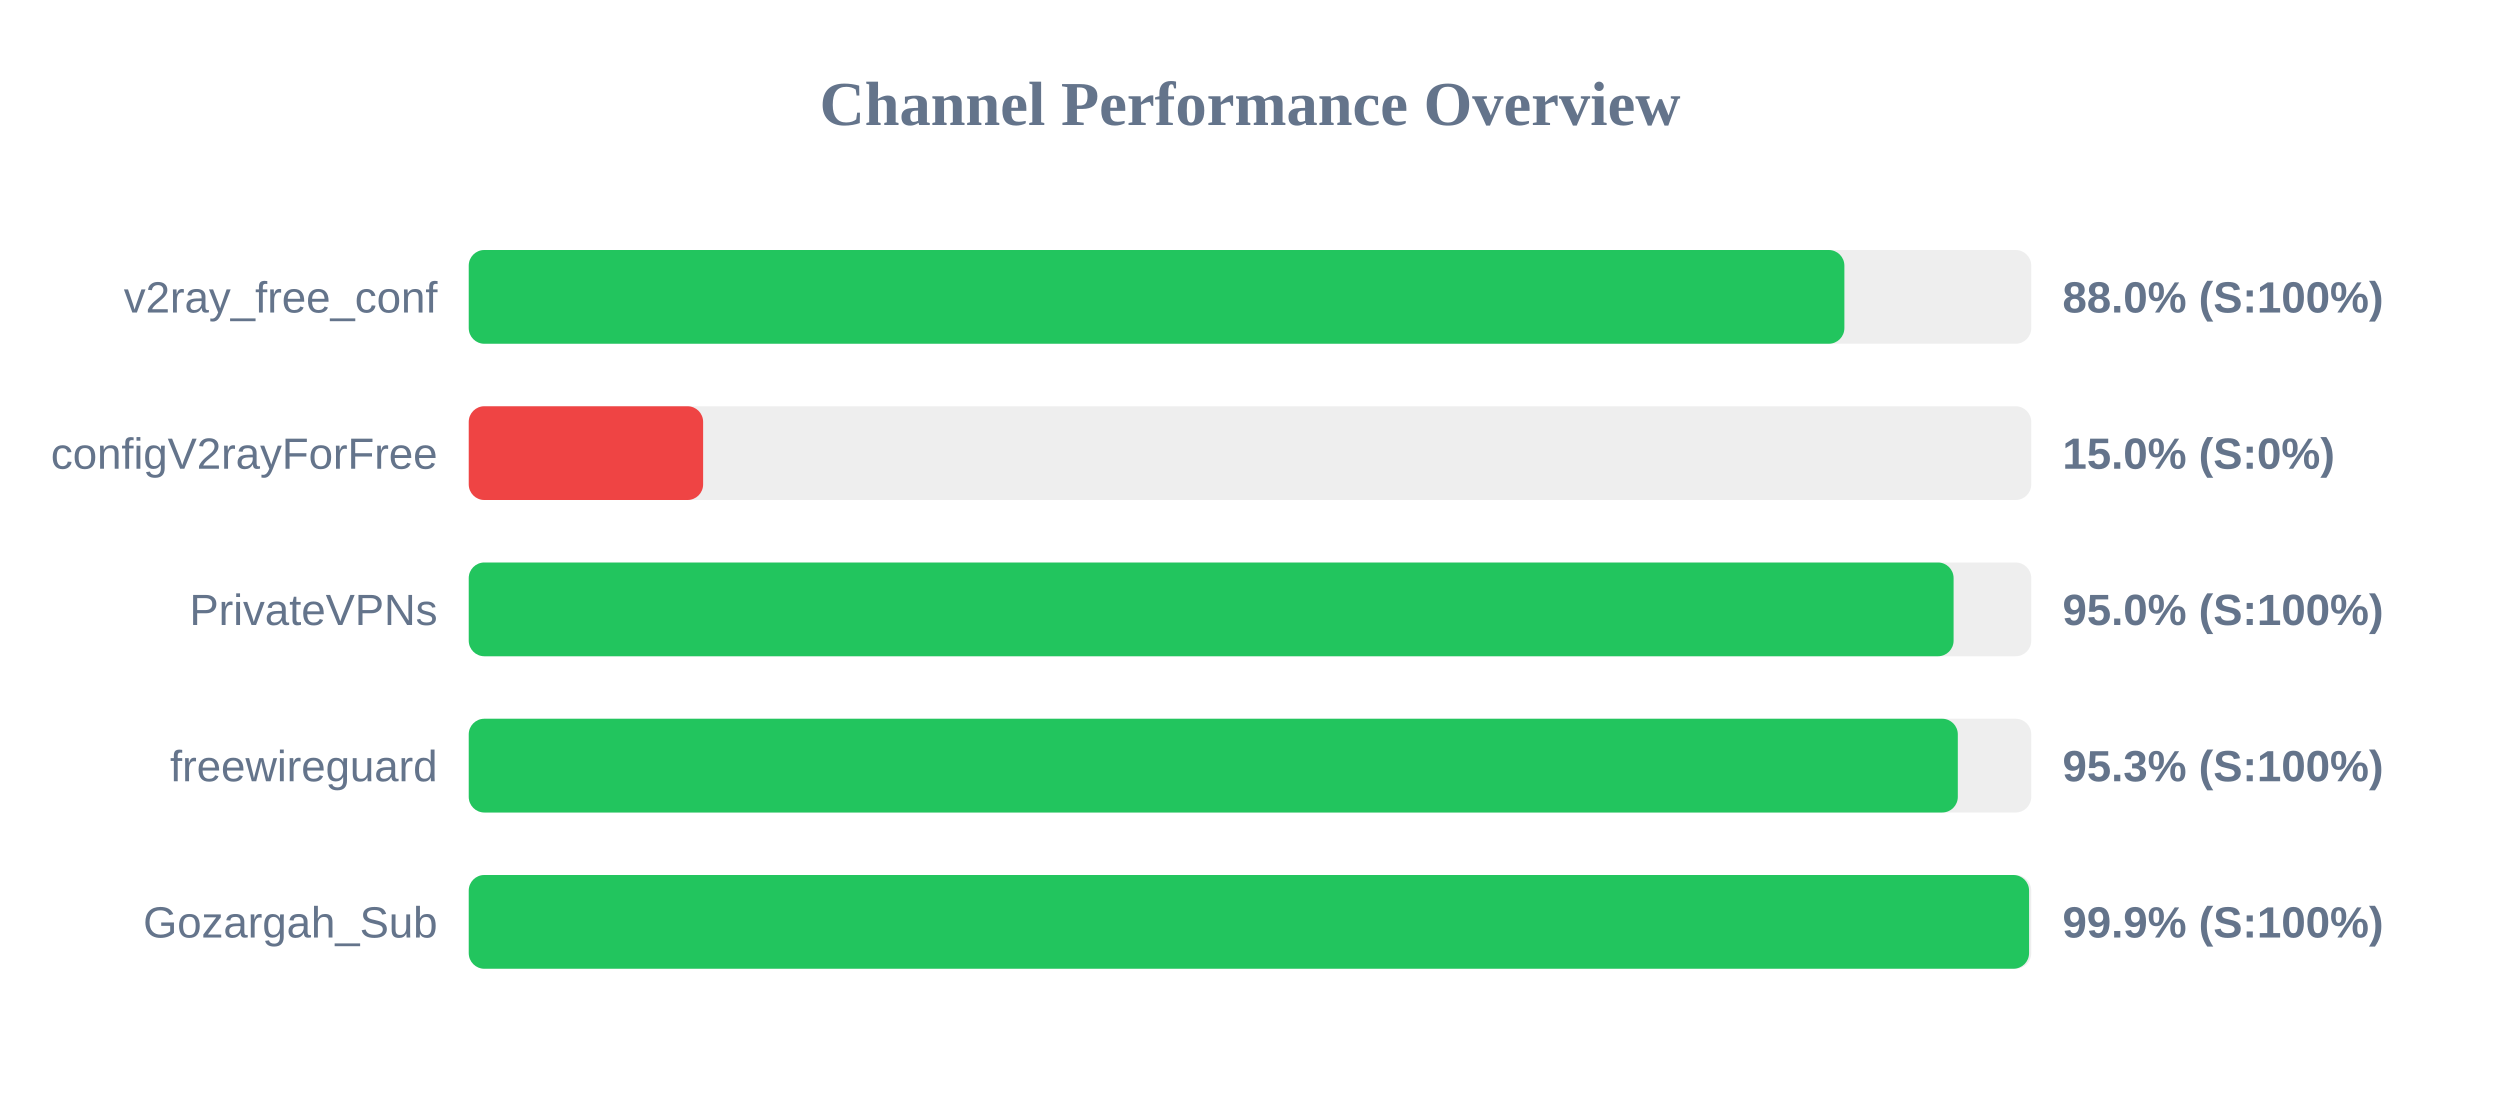
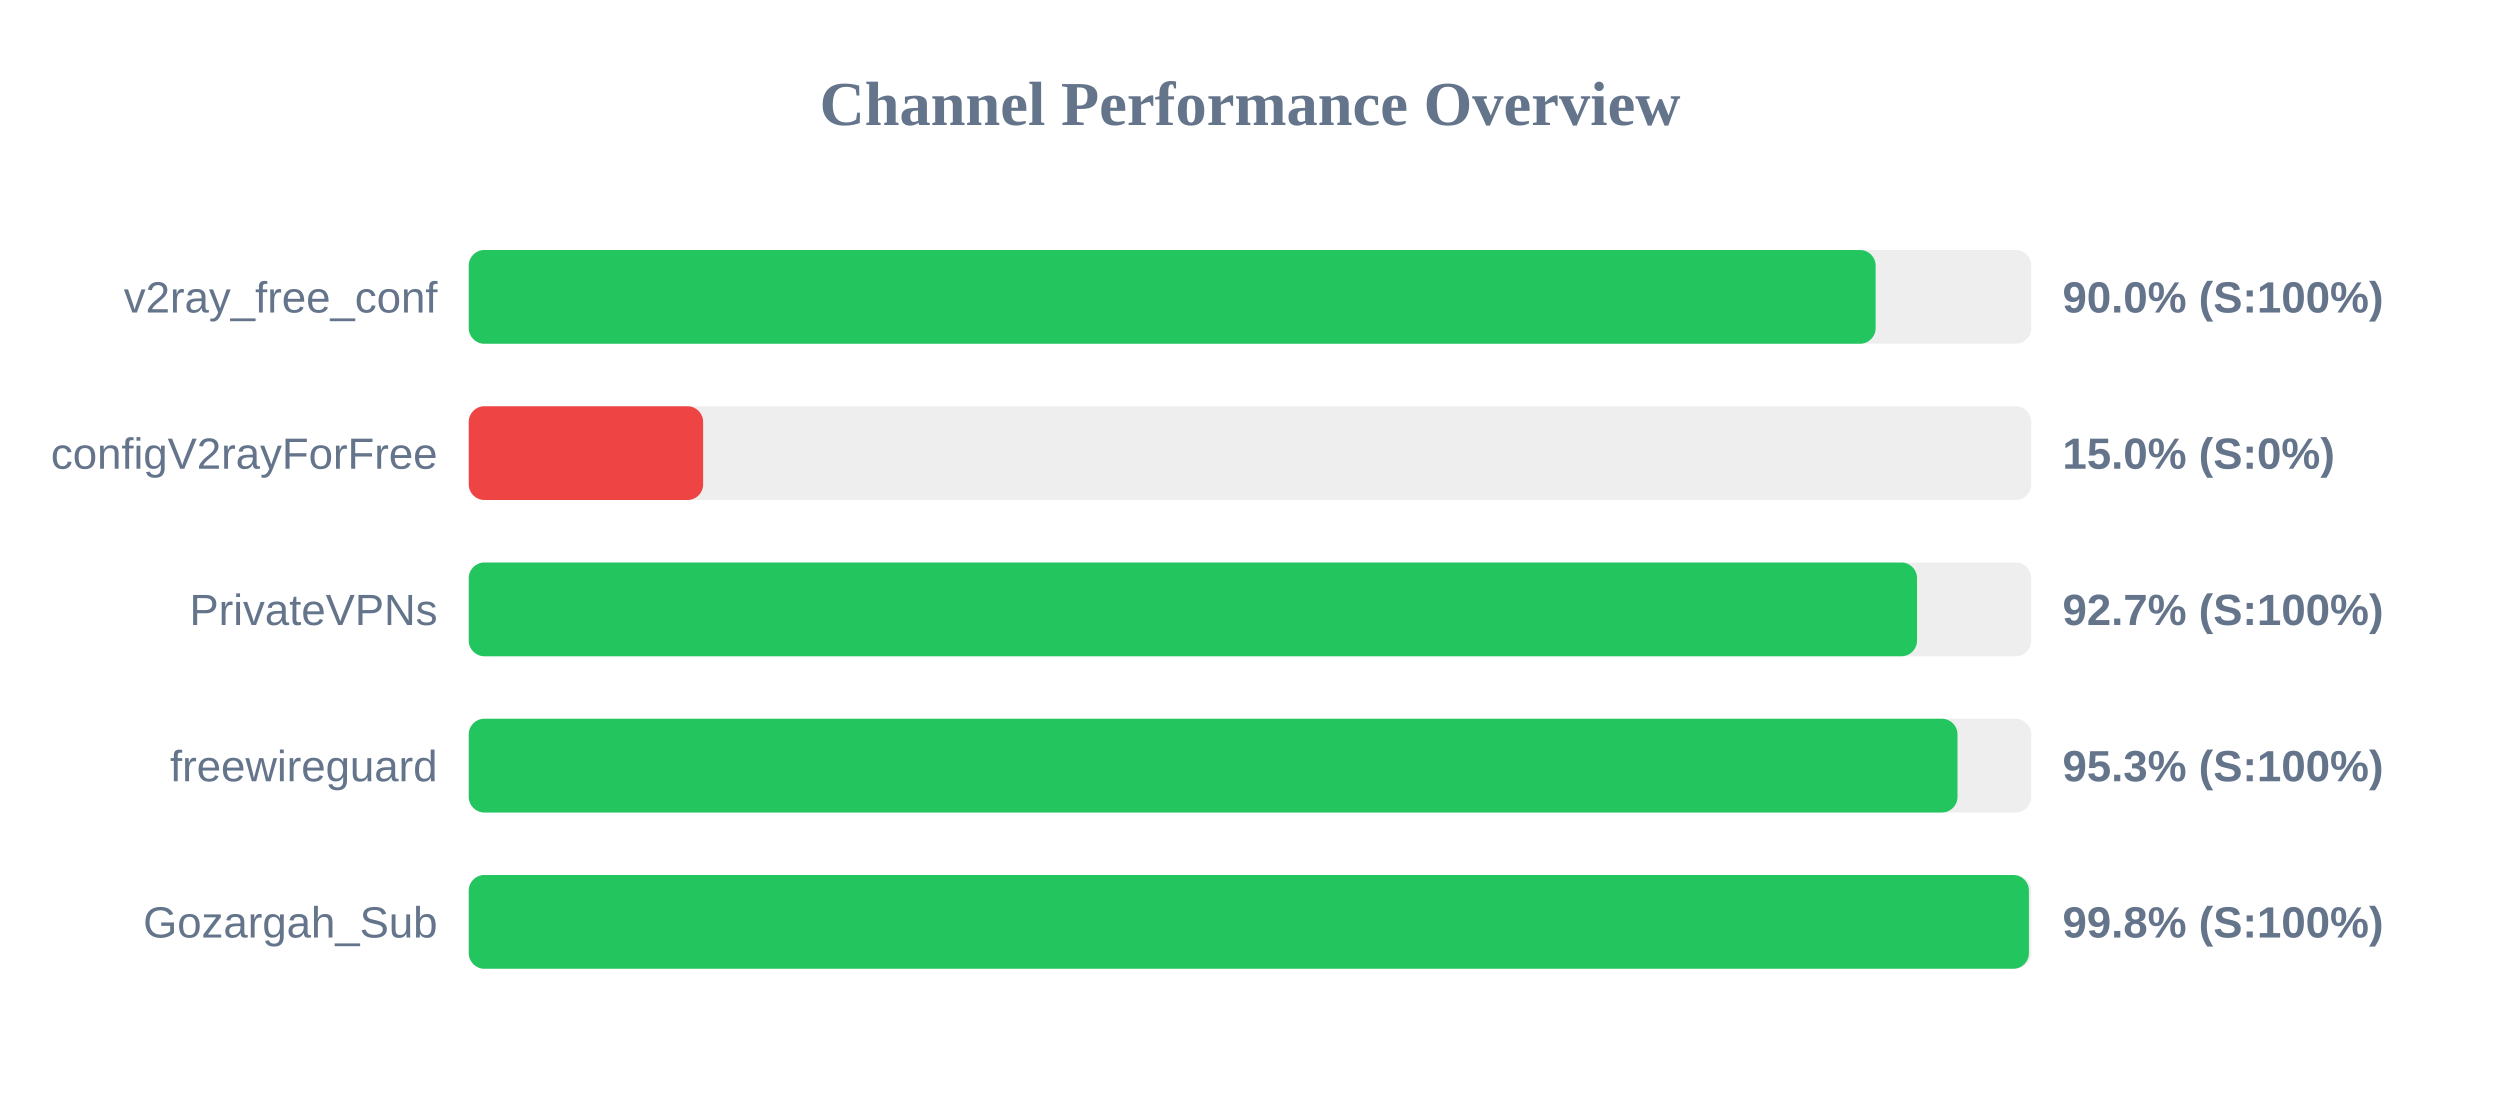
<svg xmlns="http://www.w3.org/2000/svg" width="800" height="350" version="1.1">
  <style>
        .row { font: 14px Arial; fill: #64748b; }
        .score { font: bold 14px Arial; fill: #64748b; }
    </style>
  <text x="400" y="40" text-anchor="middle" font-size="20px" font-weight="bold" fill="#64748b">Channel Performance Overview</text>
  <rect x="150" y="80" width="500" height="30" fill="#eee" rx="5" />
-   <rect x="150" y="80" width="440.2" height="30" fill="#22c55e" rx="5" />
+   <rect x="150" y="80" width="450.2" height="30" fill="#22c55e" rx="5" />
  <text x="140" y="100" text-anchor="end" class="row">v2ray_free_conf</text>
-   <text x="660" y="100" text-anchor="start" class="score">88.0% (S:100%)</text>
+   <text x="660" y="100" text-anchor="start" class="score">90.0% (S:100%)</text>
  <rect x="150" y="130" width="500" height="30" fill="#eee" rx="5" />
  <rect x="150" y="130" width="75.0" height="30" fill="#ef4444" rx="5" />
  <text x="140" y="150" text-anchor="end" class="row">configV2rayForFree</text>
  <text x="660" y="150" text-anchor="start" class="score">15.0% (S:0%)</text>
  <rect x="150" y="180" width="500" height="30" fill="#eee" rx="5" />
-   <rect x="150" y="180" width="475.15" height="30" fill="#22c55e" rx="5" />
+   <rect x="150" y="180" width="463.45" height="30" fill="#22c55e" rx="5" />
  <text x="140" y="200" text-anchor="end" class="row">PrivateVPNs</text>
-   <text x="660" y="200" text-anchor="start" class="score">95.0% (S:100%)</text>
+   <text x="660" y="200" text-anchor="start" class="score">92.7% (S:100%)</text>
  <rect x="150" y="230" width="500" height="30" fill="#eee" rx="5" />
-   <rect x="150" y="230" width="476.5" height="30" fill="#22c55e" rx="5" />
+   <rect x="150" y="230" width="476.4" height="30" fill="#22c55e" rx="5" />
  <text x="140" y="250" text-anchor="end" class="row">freewireguard</text>
  <text x="660" y="250" text-anchor="start" class="score">95.3% (S:100%)</text>
  <rect x="150" y="280" width="500" height="30" fill="#eee" rx="5" />
-   <rect x="150" y="280" width="499.3" height="30" fill="#22c55e" rx="5" />
+   <rect x="150" y="280" width="499.25" height="30" fill="#22c55e" rx="5" />
  <text x="140" y="300" text-anchor="end" class="row">Gozargah_Sub</text>
-   <text x="660" y="300" text-anchor="start" class="score">99.9% (S:100%)</text>
+   <text x="660" y="300" text-anchor="start" class="score">99.8% (S:100%)</text>
</svg>
